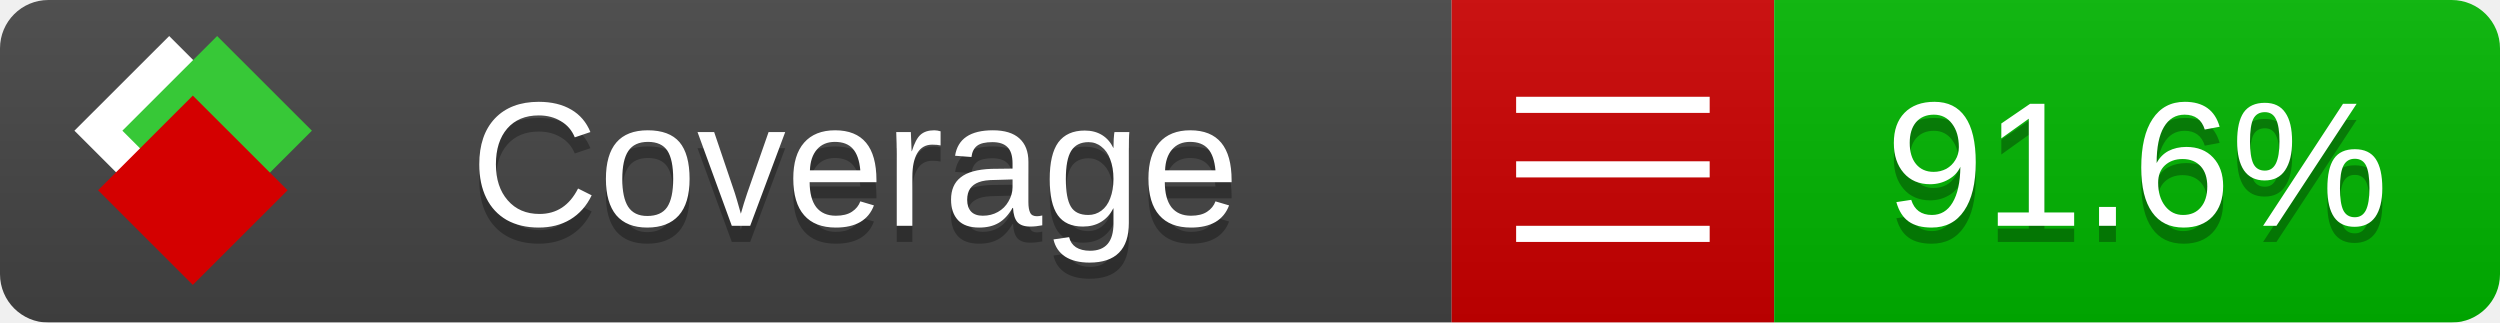
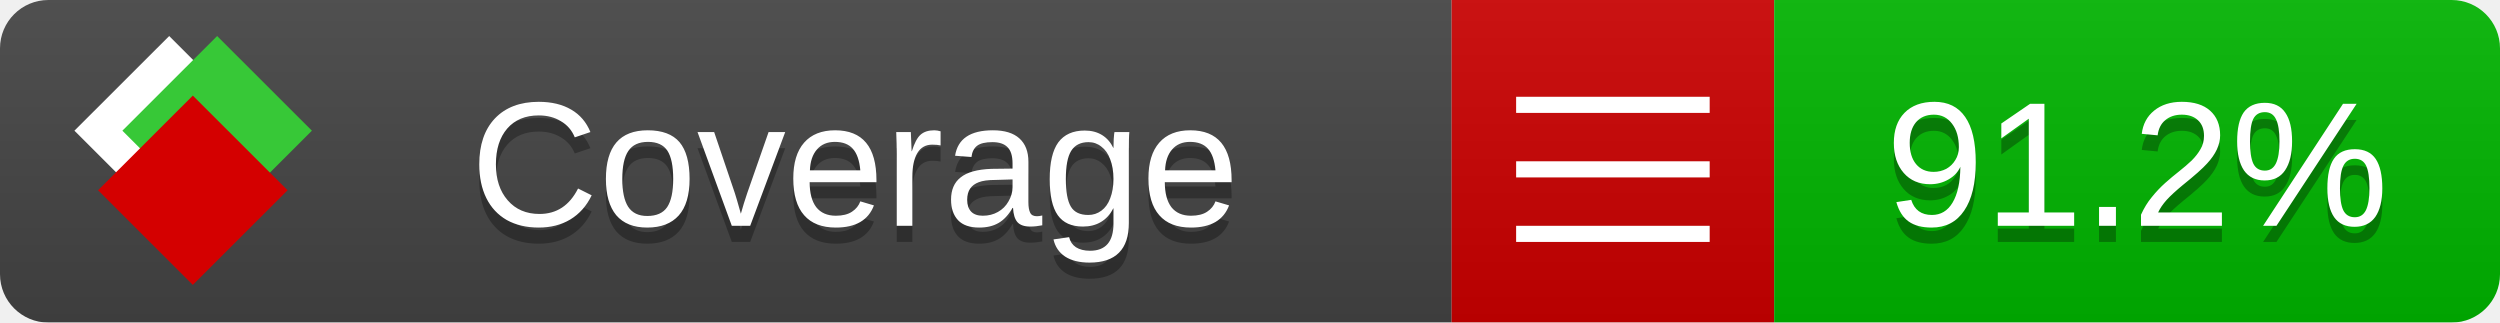
<svg xmlns="http://www.w3.org/2000/svg" xmlns:xlink="http://www.w3.org/1999/xlink" width="155" height="20">
  <style type="text/css">
          
            @keyframes fade1 {
                0% { visibility: visible; opacity: 1; }
               23% { visibility: visible; opacity: 1; }
               25% { visibility: hidden; opacity: 0; }
               48% { visibility: hidden; opacity: 0; }
               50% { visibility: hidden; opacity: 0; }
               73% { visibility: hidden; opacity: 0; }
               75% { visibility: hidden; opacity: 0; }
               98% { visibility: hidden; opacity: 0; }
              100% { visibility: visible; opacity: 1; }
            }
            @keyframes fade2 {
                0% { visibility: hidden; opacity: 0; }
               23% { visibility: hidden; opacity: 0; }
               25% { visibility: visible; opacity: 1; }
               48% { visibility: visible; opacity: 1; }
               50% { visibility: hidden; opacity: 0; }
               73% { visibility: hidden; opacity: 0; }
               75% { visibility: hidden; opacity: 0; }
               98% { visibility: hidden; opacity: 0; }
              100% { visibility: hidden; opacity: 0; }
            }
            @keyframes fade3 {
                0% { visibility: hidden; opacity: 0; }
               23% { visibility: hidden; opacity: 0; }
               25% { visibility: hidden; opacity: 0; }
               48% { visibility: hidden; opacity: 0; }
               50% { visibility: visible; opacity: 1; }
               73% { visibility: visible; opacity: 1; }
               75% { visibility: hidden; opacity: 0; }
               98% { visibility: hidden; opacity: 0; }
              100% { visibility: hidden; opacity: 0; }
            }
            @keyframes fade4 {
                0% { visibility: hidden; opacity: 0; }
               23% { visibility: hidden; opacity: 0; }
               25% { visibility: hidden; opacity: 0; }
               48% { visibility: hidden; opacity: 0; }
               50% { visibility: hidden; opacity: 0; }
               73% { visibility: hidden; opacity: 0; }
               75% { visibility: visible; opacity: 1; }
               98% { visibility: visible; opacity: 1; }
              100% { visibility: hidden; opacity: 0; }
            }
            .linecoverage {
                animation-duration: 15s;
                animation-name: fade1;
                animation-iteration-count: infinite;
            }
            .branchcoverage {
                animation-duration: 15s;
                animation-name: fade2;
                animation-iteration-count: infinite;
            }
            .methodcoverage {
                animation-duration: 15s;
                animation-name: fade3;
                animation-iteration-count: infinite;
            }
            .fullmethodcoverage {
                animation-duration: 15s;
                animation-name: fade4;
                animation-iteration-count: infinite;
            }
          
    </style>
  <defs>
    <linearGradient id="gradient" x2="0" y2="100%">
      <stop offset="0" stop-color="#bbb" stop-opacity=".1" />
      <stop offset="1" stop-opacity=".1" />
    </linearGradient>
    <linearGradient id="c">
      <stop offset="0" stop-color="#d40000" />
      <stop offset="1" stop-color="#ff2a2a" />
    </linearGradient>
    <linearGradient id="a">
      <stop offset="0" stop-color="#e0e0de" />
      <stop offset="1" stop-color="#fff" />
    </linearGradient>
    <linearGradient id="b">
      <stop offset="0" stop-color="#37c837" />
      <stop offset="1" stop-color="#217821" />
    </linearGradient>
    <linearGradient xlink:href="#a" id="e" x1="106.44" x2="69.96" y1="-11.96" y2="-46.84" gradientTransform="matrix(-.8426 -.00045 -.00045 -.8426 -94.27 -75.82)" gradientUnits="userSpaceOnUse" />
    <linearGradient xlink:href="#b" id="f" x1="56.19" x2="77.97" y1="-23.45" y2="10.62" gradientTransform="matrix(.8426 .00045 .00045 .8426 94.27 75.82)" gradientUnits="userSpaceOnUse" />
    <linearGradient xlink:href="#c" id="g" x1="79.98" x2="132.9" y1="10.79" y2="10.79" gradientTransform="matrix(.8426 .00045 .00045 .8426 94.27 75.82)" gradientUnits="userSpaceOnUse" />
    <mask id="mask">
      <rect width="155" height="20" rx="3" fill="#fff" />
    </mask>
    <g id="icon" transform="matrix(.04486 0 0 .04481 -.48 -.63)">
      <rect width="52.92" height="52.92" x="-109.72" y="-27.13" fill="url(#e)" transform="rotate(-135)" />
      <rect width="52.92" height="52.92" x="70.19" y="-39.18" fill="url(#f)" transform="rotate(45)" />
      <rect width="52.92" height="52.92" x="80.05" y="-15.74" fill="url(#g)" transform="rotate(45)" />
    </g>
  </defs>
  <g mask="url(#mask)">
    <rect x="0" y="0" width="90" height="20" fill="#444" />
    <rect x="90" y="0" width="20" height="20" fill="#c00" />
    <rect x="110" y="0" width="45" height="20" fill="#00B600" />
    <rect x="0" y="0" width="155" height="20" fill="url(#gradient)" />
  </g>
  <g>
    <path class="" stroke="#fff" d="M94 6.5 h12 M94 10.5 h12 M94 14.5 h12" />
  </g>
  <g fill="#fff" text-anchor="middle" font-family="Verdana,Arial,Geneva,sans-serif" font-size="11">
    <a xlink:href="https://github.com/danielpalme/ReportGenerator" target="_top">
      <use xlink:href="#icon" transform="translate(3,1) scale(3.5)" />
    </a>
    <text x="53" y="15" fill="#010101" fill-opacity=".3">Coverage</text>
    <text x="53" y="14" fill="#fff">Coverage</text>
-     <text class="" x="132.5" y="15" fill="#010101" fill-opacity=".3">91.6%</text>
-     <text class="" x="132.5" y="14">91.6%</text>
+     <text class="" x="132.5" y="15" fill="#010101" fill-opacity=".3">91.2%</text>
+     <text class="" x="132.5" y="14">91.2%</text>
  </g>
  <g>
    <rect class="" x="90" y="0" width="65" height="20" fill-opacity="0" />
  </g>
</svg>
